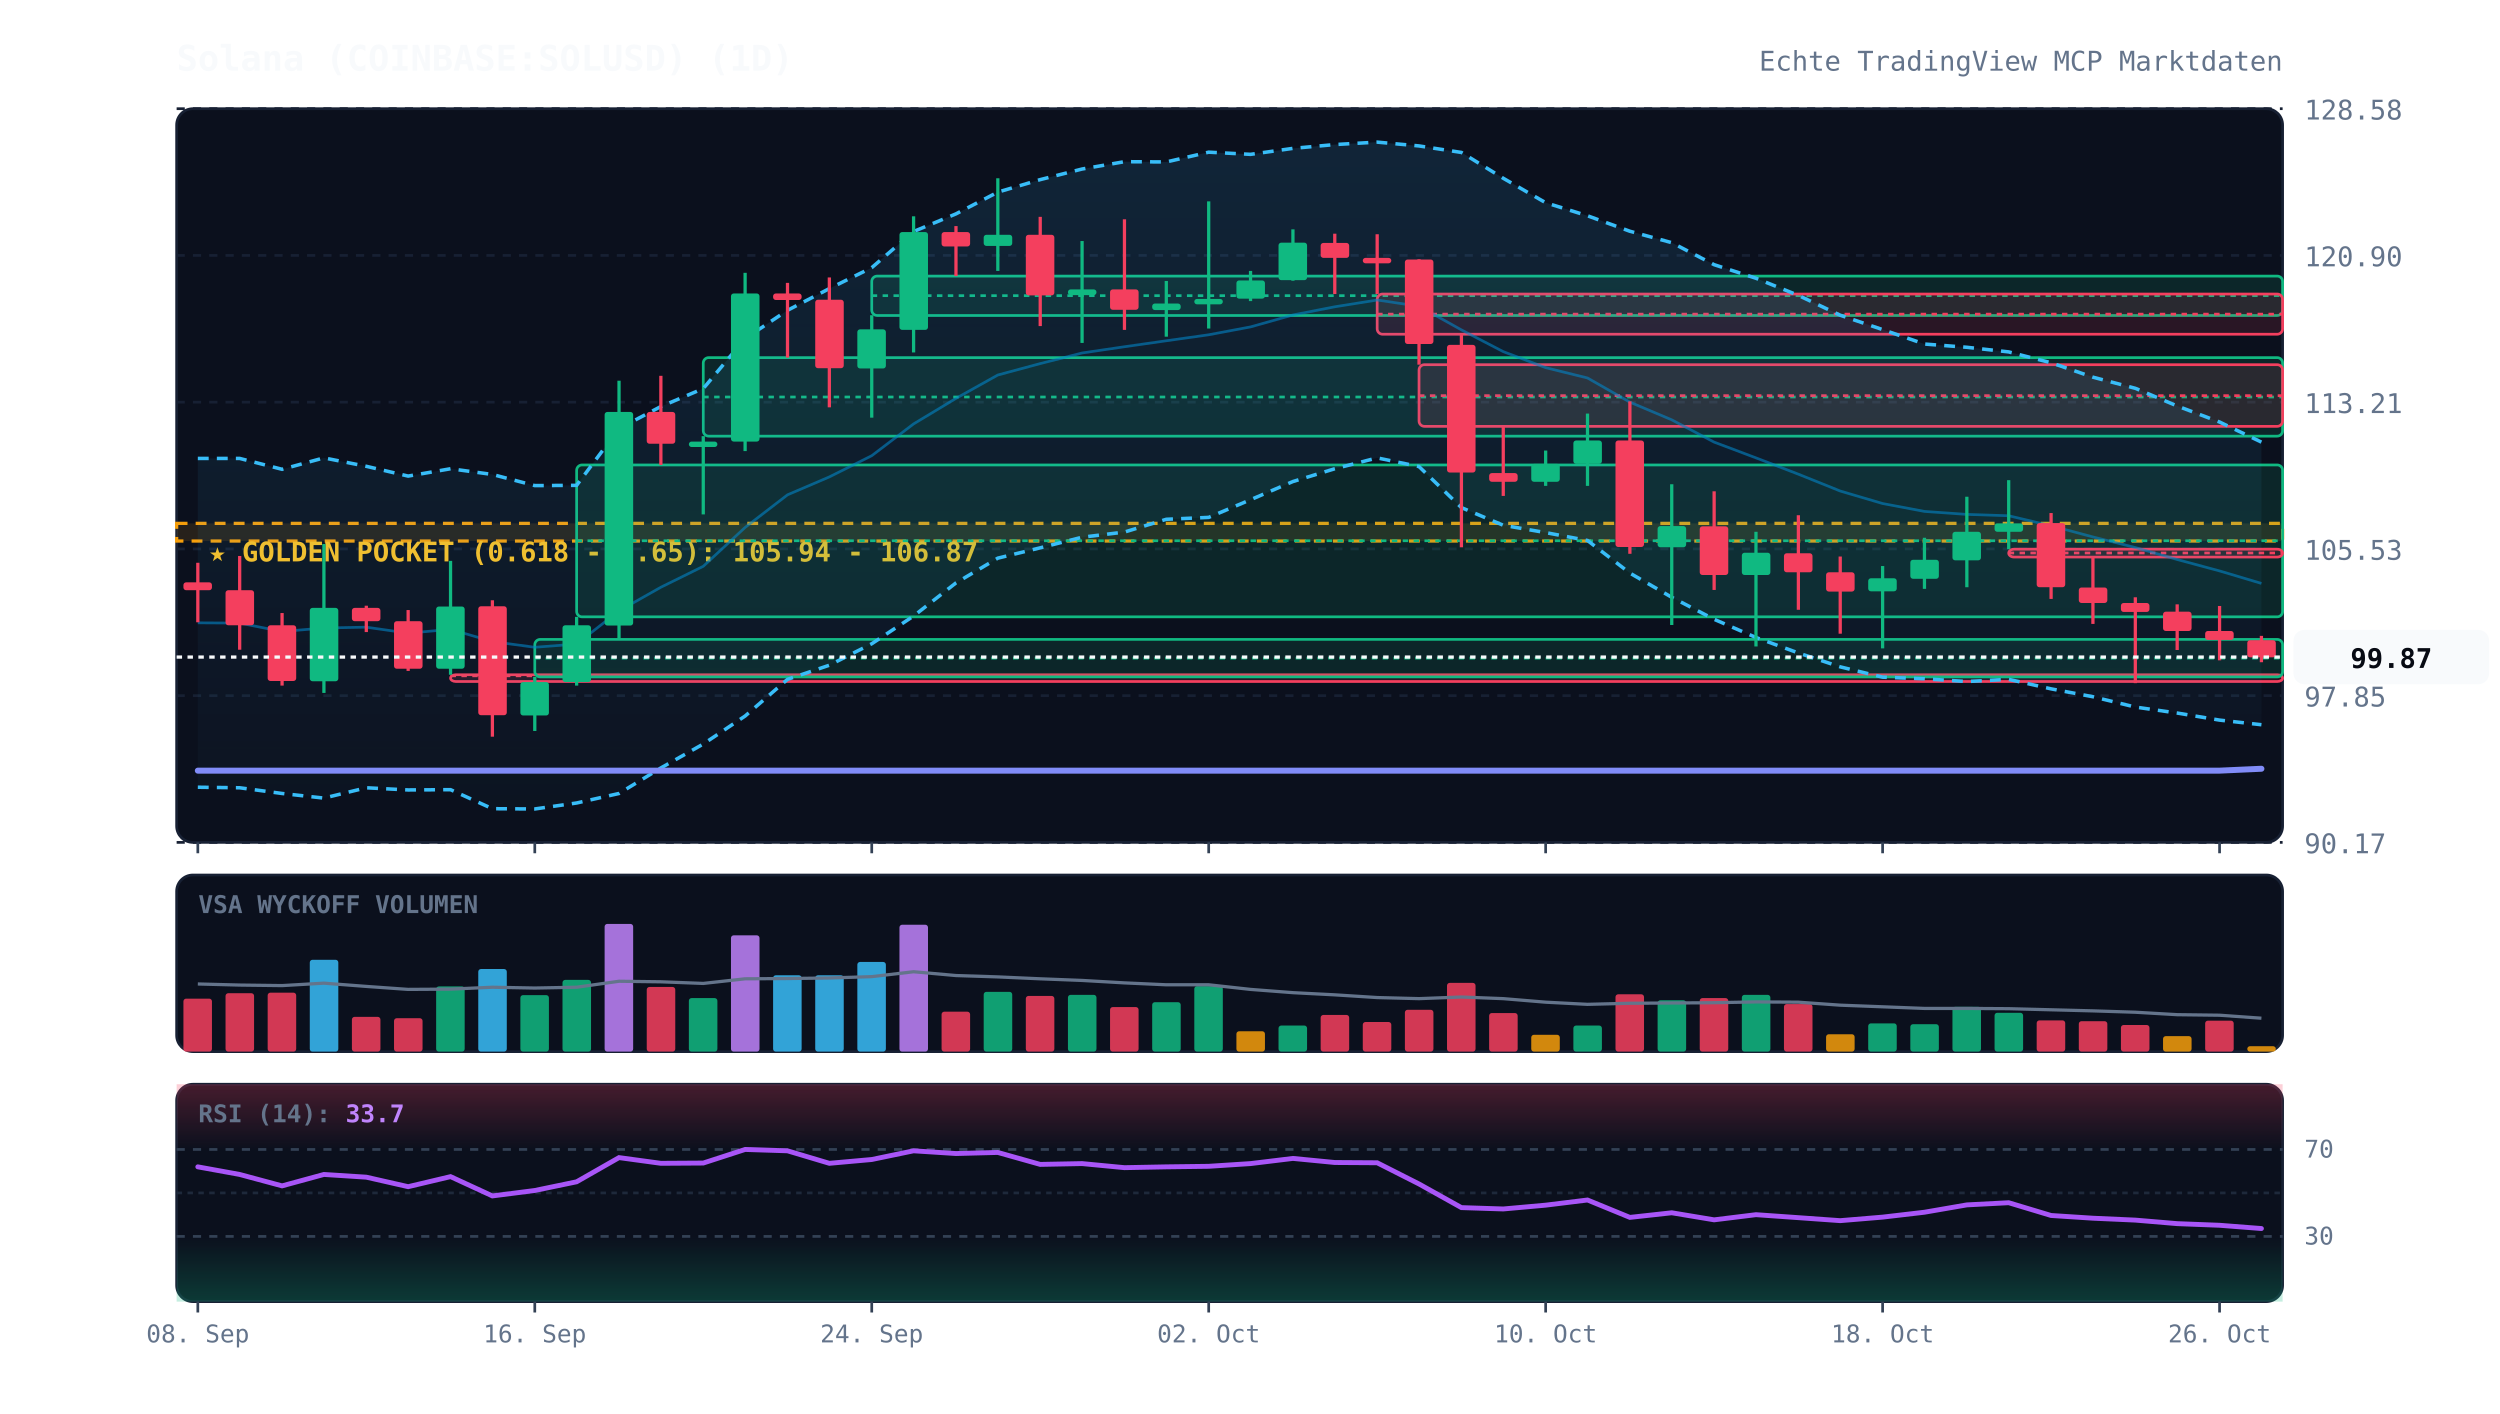
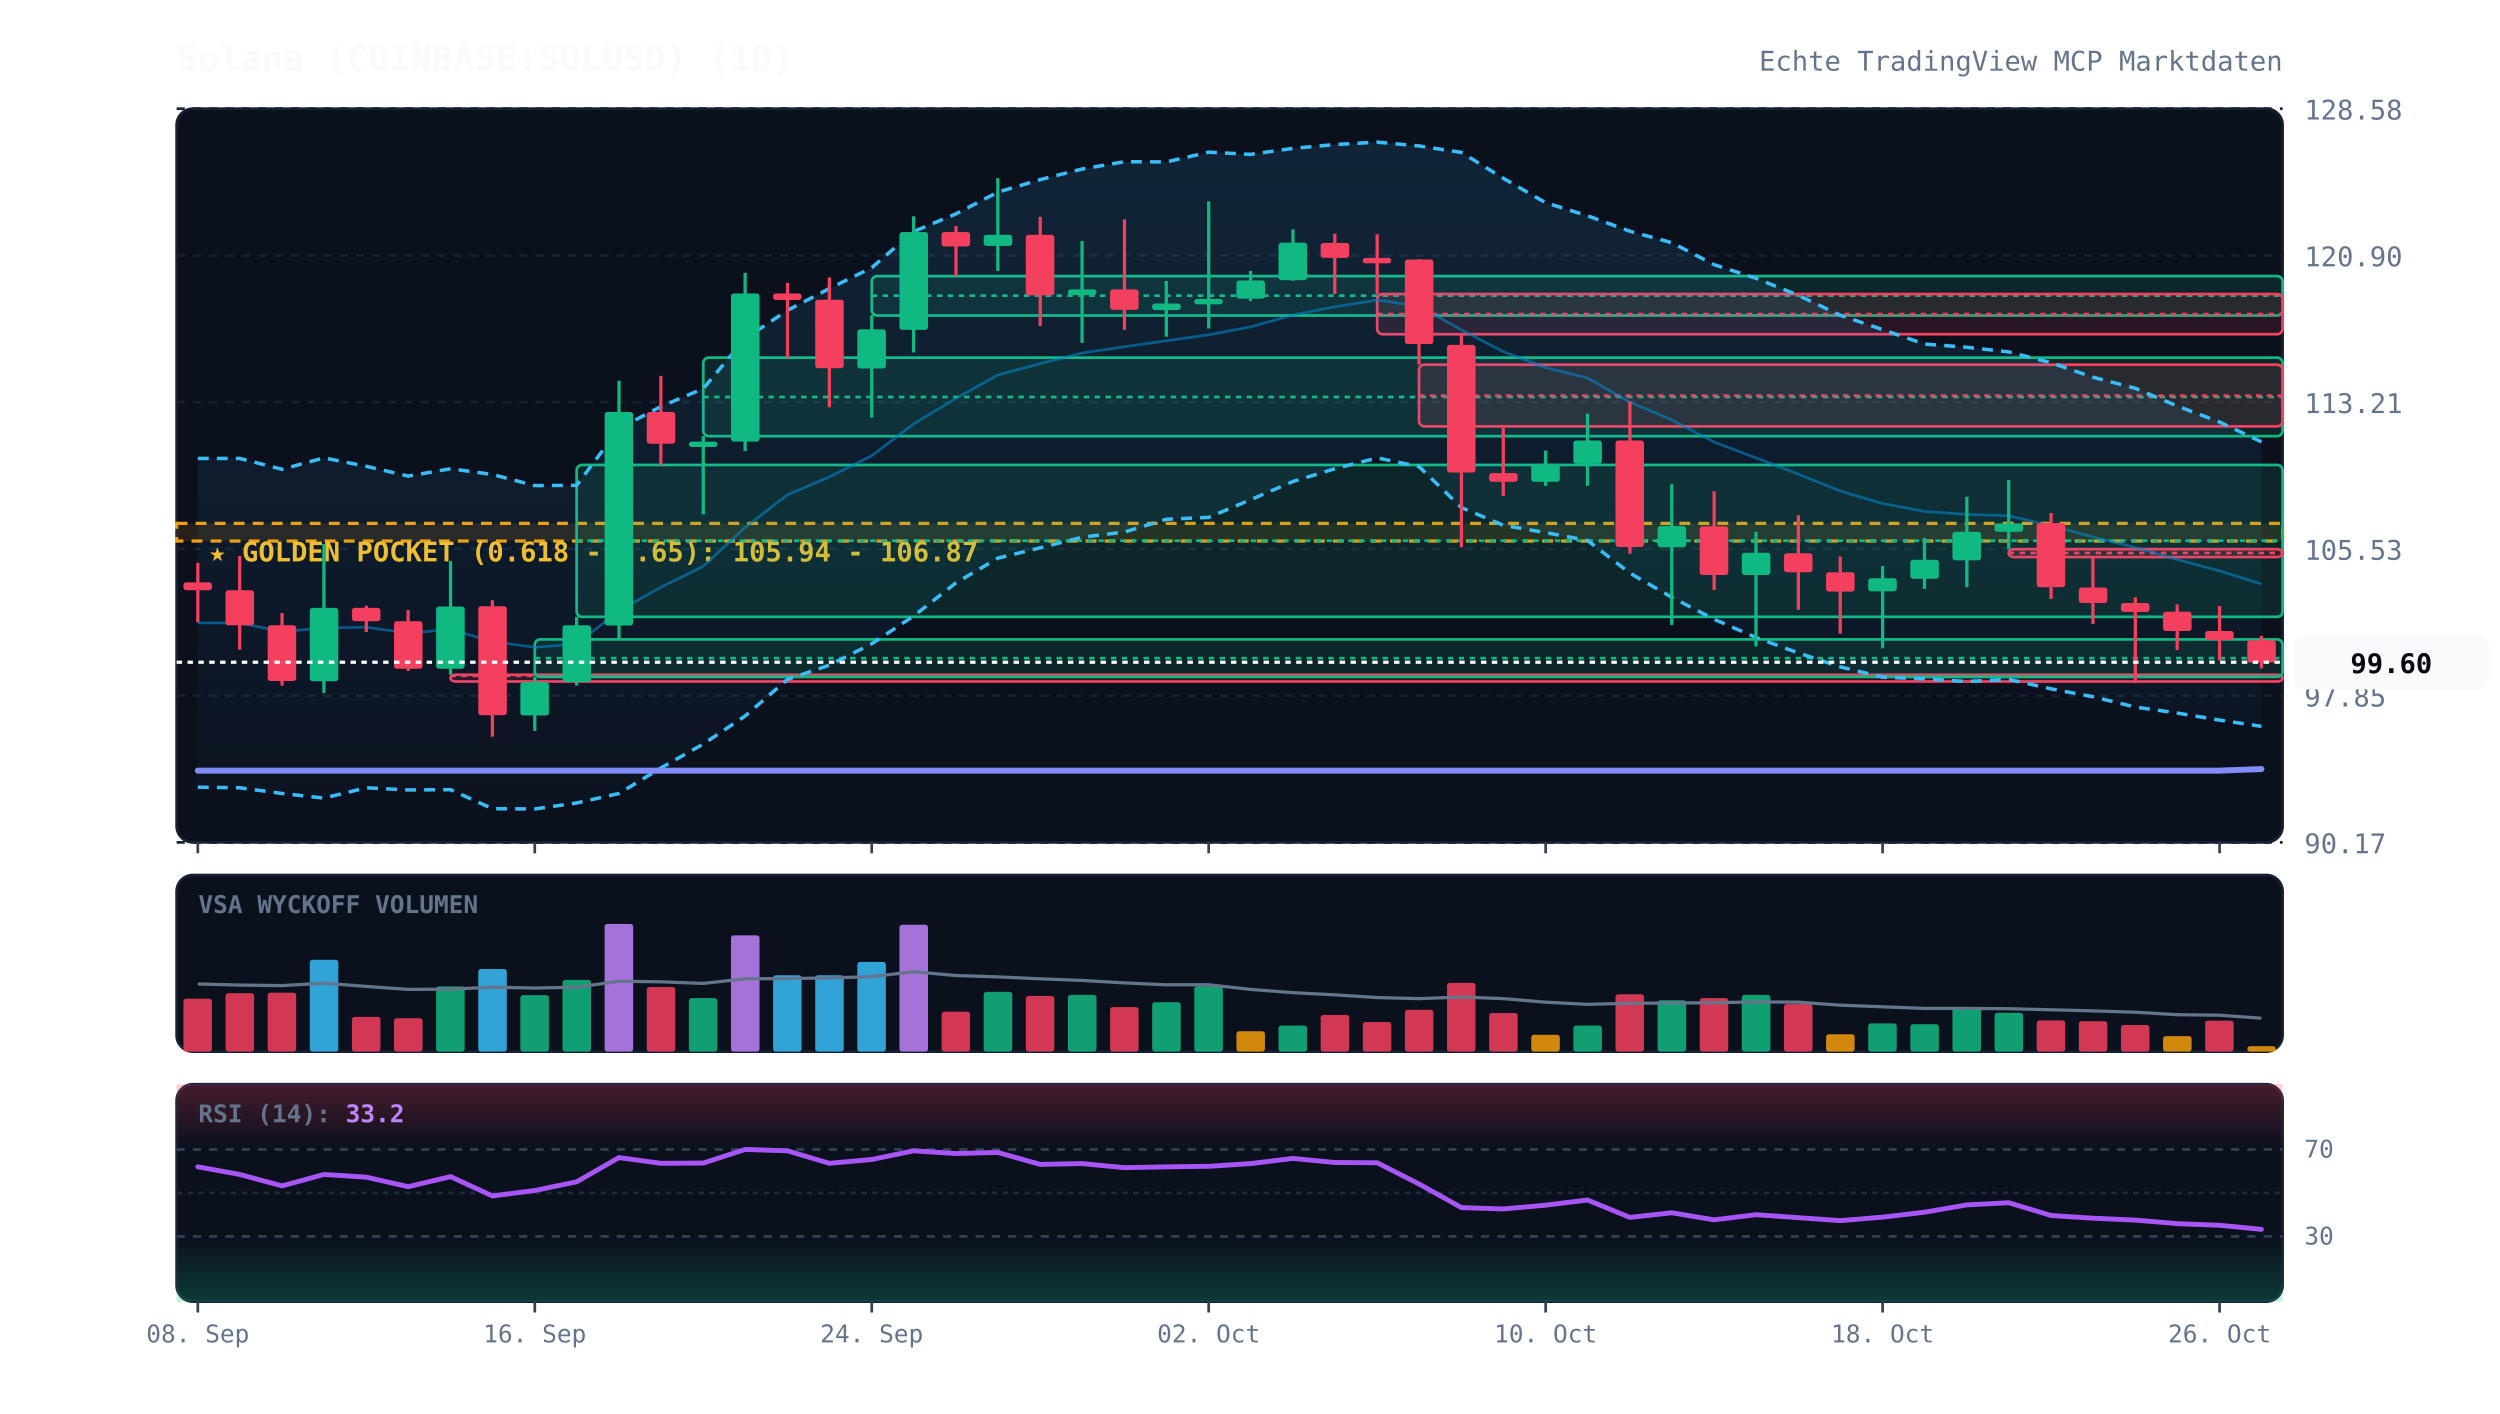
<svg xmlns="http://www.w3.org/2000/svg" viewBox="0 0 920 520" width="100%" height="100%" style="background:#070a13; font-family:'JetBrains Mono', monospace;">
  <defs>
    <linearGradient id="cloud-grad" x1="0%" y1="0%" x2="0%" y2="100%">
      <stop offset="0%" stop-color="#38bdf8" stop-opacity="0.12" />
      <stop offset="100%" stop-color="#38bdf8" stop-opacity="0.02" />
    </linearGradient>
    <linearGradient id="rsi-overbought" x1="0%" y1="0%" x2="0%" y2="100%">
      <stop offset="0%" stop-color="#f43f5e" stop-opacity="0.25" />
      <stop offset="100%" stop-color="#f43f5e" stop-opacity="0.0" />
    </linearGradient>
    <linearGradient id="rsi-oversold" x1="0%" y1="0%" x2="0%" y2="100%">
      <stop offset="0%" stop-color="#10b981" stop-opacity="0.0" />
      <stop offset="100%" stop-color="#10b981" stop-opacity="0.25" />
    </linearGradient>
  </defs>
  <rect x="65" y="40" width="775" height="270" fill="#0b101d" rx="6" stroke="#172033" stroke-width="1" />
  <rect x="65" y="322" width="775" height="65" fill="#0b101d" rx="6" stroke="#172033" stroke-width="1" />
  <rect x="65" y="399" width="775" height="80" fill="#0b101d" rx="6" stroke="#172033" stroke-width="1" />
  <line x1="65" y1="310.0" x2="840" y2="310.0" stroke="#172033" stroke-dasharray="3,3" stroke-width="1" />
  <text x="848" y="314.0" fill="#64748b" font-size="10" text-anchor="start">90.17</text>
  <line x1="65" y1="256.0" x2="840" y2="256.0" stroke="#172033" stroke-dasharray="3,3" stroke-width="1" />
  <text x="848" y="260.0" fill="#64748b" font-size="10" text-anchor="start">97.85</text>
  <line x1="65" y1="202.0" x2="840" y2="202.0" stroke="#172033" stroke-dasharray="3,3" stroke-width="1" />
  <text x="848" y="206.0" fill="#64748b" font-size="10" text-anchor="start">105.53</text>
  <line x1="65" y1="148.0" x2="840" y2="148.0" stroke="#172033" stroke-dasharray="3,3" stroke-width="1" />
  <text x="848" y="152.0" fill="#64748b" font-size="10" text-anchor="start">113.21</text>
  <line x1="65" y1="94.0" x2="840" y2="94.0" stroke="#172033" stroke-dasharray="3,3" stroke-width="1" />
  <text x="848" y="98.0" fill="#64748b" font-size="10" text-anchor="start">120.90</text>
  <line x1="65" y1="40.0" x2="840" y2="40.0" stroke="#172033" stroke-dasharray="3,3" stroke-width="1" />
  <text x="848" y="44.0" fill="#64748b" font-size="10" text-anchor="start">128.58</text>
  <rect x="65" y="192.6" width="775" height="6.5" fill="rgba(245, 158, 11, 0.12)" stroke="#f59e0b" stroke-dasharray="4,3" stroke-width="1.2" />
  <text x="77" y="206.6" fill="#fbbf24" font-size="10" font-weight="bold">★ GOLDEN POCKET (0.618 - 0.65): 105.94 - 106.87</text>
  <rect x="165.8" y="248.3" width="674.2" height="2.5" fill="rgba(244, 63, 94, 0.13)" stroke="#f43f5e" stroke-width="1" rx="2" />
  <line x1="165.8" y1="248.7" x2="840" y2="248.7" stroke="#f43f5e" stroke-dasharray="2,2" stroke-width="1" />
  <rect x="196.8" y="235.3" width="643.2" height="13.8" fill="rgba(16, 185, 129, 0.13)" stroke="#10b981" stroke-width="1" rx="2" />
  <line x1="196.8" y1="242.2" x2="840" y2="242.2" stroke="#10b981" stroke-dasharray="2,2" stroke-width="1" />
  <rect x="212.2" y="171.1" width="627.8" height="55.9" fill="rgba(16, 185, 129, 0.13)" stroke="#10b981" stroke-width="1" rx="2" />
  <line x1="212.2" y1="199.0" x2="840" y2="199.0" stroke="#10b981" stroke-dasharray="2,2" stroke-width="1" />
  <rect x="258.8" y="131.6" width="581.2" height="28.9" fill="rgba(16, 185, 129, 0.13)" stroke="#10b981" stroke-width="1" rx="2" />
  <line x1="258.8" y1="146.1" x2="840" y2="146.1" stroke="#10b981" stroke-dasharray="2,2" stroke-width="1" />
  <rect x="320.8" y="101.6" width="519.2" height="14.5" fill="rgba(16, 185, 129, 0.13)" stroke="#10b981" stroke-width="1" rx="2" />
  <line x1="320.8" y1="108.8" x2="840" y2="108.8" stroke="#10b981" stroke-dasharray="2,2" stroke-width="1" />
  <rect x="506.8" y="108.2" width="333.2" height="14.8" fill="rgba(244, 63, 94, 0.13)" stroke="#f43f5e" stroke-width="1" rx="2" />
  <line x1="506.8" y1="115.6" x2="840" y2="115.6" stroke="#f43f5e" stroke-dasharray="2,2" stroke-width="1" />
  <rect x="522.2" y="134.2" width="317.8" height="22.7" fill="rgba(244, 63, 94, 0.13)" stroke="#f43f5e" stroke-width="1" rx="2" />
  <line x1="522.2" y1="145.6" x2="840" y2="145.6" stroke="#f43f5e" stroke-dasharray="2,2" stroke-width="1" />
  <rect x="739.2" y="202.1" width="100.8" height="2.9" fill="rgba(244, 63, 94, 0.13)" stroke="#f43f5e" stroke-width="1" rx="2" />
  <line x1="739.2" y1="203.5" x2="840" y2="203.5" stroke="#f43f5e" stroke-dasharray="2,2" stroke-width="1" />
-   <polygon points="72.8,168.7 88.2,168.7 103.8,172.7 119.2,168.5 134.8,171.6 150.2,175.2 165.8,172.5 181.2,174.6 196.8,178.7 212.2,178.6 227.8,157.7 243.2,149.6 258.8,143.0 274.2,124.6 289.8,114.2 305.2,106.2 320.8,98.5 336.2,85.2 351.8,78.7 367.2,70.7 382.8,66.1 398.2,62.2 413.8,59.5 429.2,59.6 444.8,56.0 460.2,56.8 475.8,54.6 491.2,53.2 506.8,52.3 522.2,53.7 537.8,56.1 553.2,65.6 568.8,74.6 584.2,79.4 599.8,85.1 615.2,89.3 630.8,97.4 646.2,102.4 661.8,108.7 677.2,116.0 692.8,121.3 708.2,126.6 723.8,127.8 739.2,129.5 754.8,133.5 770.2,138.8 785.8,142.9 801.2,149.4 816.8,155.3 832.2,162.7 832.2,266.7 816.8,265.0 801.2,262.4 785.8,260.2 770.2,256.4 754.8,253.5 739.2,250.0 723.8,250.8 708.2,249.8 692.8,249.2 677.2,245.4 661.8,240.3 646.2,234.6 630.8,227.9 615.2,219.8 599.8,210.9 584.2,198.9 568.8,196.0 553.2,193.3 537.8,186.8 522.2,171.7 506.8,168.5 491.2,172.5 475.8,177.2 460.2,183.9 444.8,190.4 429.2,191.1 413.8,195.8 398.2,197.7 382.8,201.6 367.2,205.4 351.8,214.5 336.2,226.7 320.8,236.9 305.2,244.8 289.8,250.0 274.2,263.5 258.8,273.8 243.2,282.6 227.8,292.0 212.2,295.5 196.8,297.7 181.2,297.6 165.8,290.6 150.2,290.7 134.8,289.9 119.2,293.7 103.8,292.0 88.2,289.9 72.8,289.7" fill="url(#cloud-grad)" />
-   <polyline points="72.8,168.7 88.2,168.7 103.8,172.7 119.2,168.5 134.8,171.6 150.2,175.2 165.8,172.5 181.2,174.6 196.8,178.7 212.2,178.6 227.8,157.7 243.2,149.6 258.8,143.0 274.2,124.6 289.8,114.2 305.2,106.2 320.8,98.5 336.2,85.2 351.8,78.7 367.2,70.7 382.8,66.1 398.2,62.2 413.8,59.5 429.2,59.6 444.8,56.0 460.2,56.8 475.8,54.6 491.2,53.2 506.8,52.3 522.2,53.7 537.8,56.1 553.2,65.6 568.8,74.6 584.2,79.4 599.8,85.1 615.2,89.3 630.8,97.4 646.2,102.4 661.8,108.7 677.2,116.0 692.8,121.3 708.2,126.6 723.8,127.8 739.2,129.5 754.8,133.5 770.2,138.8 785.8,142.9 801.2,149.4 816.8,155.3 832.2,162.7" fill="none" stroke="#38bdf8" stroke-width="1.3" stroke-dasharray="4,3" />
-   <polyline points="72.8,289.7 88.2,289.9 103.8,292.0 119.2,293.7 134.8,289.9 150.2,290.7 165.8,290.6 181.2,297.6 196.8,297.7 212.2,295.5 227.8,292.0 243.2,282.6 258.8,273.8 274.2,263.5 289.8,250.0 305.2,244.8 320.8,236.9 336.2,226.7 351.8,214.5 367.2,205.4 382.8,201.6 398.2,197.7 413.8,195.8 429.2,191.1 444.8,190.4 460.2,183.9 475.8,177.2 491.2,172.5 506.8,168.5 522.2,171.7 537.8,186.8 553.2,193.3 568.8,196.0 584.2,198.9 599.8,210.9 615.2,219.8 630.8,227.9 646.2,234.6 661.8,240.3 677.2,245.4 692.8,249.2 708.2,249.8 723.8,250.8 739.2,250.0 754.8,253.5 770.2,256.4 785.8,260.2 801.2,262.4 816.8,265.0 832.2,266.7" fill="none" stroke="#38bdf8" stroke-width="1.3" stroke-dasharray="4,3" />
-   <polyline points="72.8,229.2 88.2,229.3 103.8,232.4 119.2,231.1 134.8,230.8 150.2,233.0 165.8,231.6 181.2,236.1 196.8,238.2 212.2,237.0 227.8,224.8 243.2,216.1 258.8,208.4 274.2,194.1 289.8,182.1 305.2,175.5 320.8,167.7 336.2,156.0 351.8,146.6 367.2,138.0 382.8,133.8 398.2,129.9 413.8,127.6 429.2,125.4 444.8,123.2 460.2,120.3 475.8,115.9 491.2,112.9 506.8,110.4 522.2,112.7 537.8,121.4 553.2,129.4 568.8,135.3 584.2,139.1 599.8,148.0 615.2,154.5 630.8,162.7 646.2,168.5 661.8,174.5 677.2,180.7 692.8,185.3 708.2,188.2 723.8,189.3 739.2,189.8 754.8,193.5 770.2,197.6 785.8,201.5 801.2,205.9 816.8,210.1 832.2,214.7" fill="none" stroke="#0284c7" stroke-width="1.0" stroke-opacity="0.6" />
-   <polyline points="72.8,283.6 88.2,283.6 103.8,283.6 119.2,283.6 134.8,283.6 150.2,283.6 165.8,283.6 181.2,283.6 196.8,283.6 212.2,283.6 227.8,283.6 243.2,283.6 258.8,283.6 274.2,283.6 289.8,283.6 305.2,283.6 320.8,283.6 336.2,283.6 351.8,283.6 367.2,283.6 382.8,283.6 398.2,283.6 413.8,283.6 429.2,283.6 444.8,283.6 460.2,283.6 475.8,283.6 491.2,283.6 506.8,283.6 522.2,283.6 537.8,283.6 553.2,283.6 568.8,283.6 584.2,283.6 599.8,283.6 615.2,283.6 630.8,283.6 646.2,283.6 661.8,283.6 677.2,283.6 692.8,283.6 708.2,283.6 723.8,283.6 739.2,283.6 754.8,283.6 770.2,283.6 785.8,283.6 801.2,283.6 816.8,283.6 832.2,282.9" fill="none" stroke="#818cf8" stroke-width="2.2" stroke-linecap="round" />
+   <polygon points="72.8,168.7 88.2,168.7 103.8,172.7 119.2,168.5 134.8,171.6 150.2,175.2 165.8,172.5 181.2,174.6 196.8,178.7 212.2,178.6 227.8,157.7 243.2,149.6 258.8,143.0 274.2,124.6 289.8,114.2 305.2,106.2 320.8,98.5 336.2,85.2 351.8,78.7 367.2,70.7 382.8,66.1 398.2,62.2 413.8,59.5 429.2,59.6 444.8,56.0 460.2,56.8 475.8,54.6 491.2,53.2 506.8,52.3 522.2,53.7 537.8,56.1 553.2,65.6 568.8,74.6 584.2,79.4 599.8,85.1 615.2,89.3 630.8,97.4 646.2,102.4 661.8,108.7 677.2,116.0 692.8,121.3 708.2,126.6 723.8,127.8 739.2,129.5 754.8,133.5 770.2,138.8 785.8,142.9 801.2,149.4 816.8,155.3 832.2,162.6 832.2,267.3 816.8,265.0 801.2,262.4 785.8,260.2 770.2,256.4 754.8,253.5 739.2,250.0 723.8,250.8 708.2,249.8 692.8,249.2 677.2,245.4 661.8,240.3 646.2,234.6 630.8,227.9 615.2,219.8 599.8,210.9 584.2,198.9 568.8,196.0 553.2,193.3 537.8,186.8 522.2,171.7 506.8,168.5 491.2,172.5 475.8,177.2 460.2,183.9 444.8,190.4 429.2,191.1 413.8,195.8 398.2,197.7 382.8,201.6 367.2,205.4 351.8,214.5 336.2,226.7 320.8,236.9 305.2,244.8 289.8,250.0 274.2,263.5 258.8,273.8 243.2,282.6 227.8,292.0 212.2,295.5 196.8,297.7 181.2,297.6 165.8,290.6 150.2,290.7 134.8,289.9 119.2,293.7 103.8,292.0 88.2,289.9 72.8,289.7" fill="url(#cloud-grad)" />
+   <polyline points="72.8,168.7 88.2,168.7 103.8,172.7 119.2,168.5 134.8,171.6 150.2,175.2 165.8,172.5 181.2,174.6 196.8,178.7 212.2,178.6 227.8,157.7 243.2,149.6 258.8,143.0 274.2,124.6 289.8,114.2 305.2,106.2 320.8,98.5 336.2,85.2 351.8,78.7 367.2,70.7 382.8,66.1 398.2,62.2 413.8,59.5 429.2,59.6 444.8,56.0 460.2,56.8 475.8,54.6 491.2,53.2 506.8,52.3 522.2,53.7 537.8,56.1 553.2,65.6 568.8,74.6 584.2,79.4 599.8,85.1 615.2,89.3 630.8,97.4 646.2,102.4 661.8,108.7 677.2,116.0 692.8,121.3 708.2,126.6 723.8,127.8 739.2,129.5 754.8,133.5 770.2,138.8 785.8,142.9 801.2,149.4 816.8,155.3 832.2,162.6" fill="none" stroke="#38bdf8" stroke-width="1.3" stroke-dasharray="4,3" />
+   <polyline points="72.8,289.7 88.2,289.9 103.8,292.0 119.2,293.7 134.8,289.9 150.2,290.7 165.8,290.6 181.2,297.6 196.8,297.7 212.2,295.5 227.8,292.0 243.2,282.6 258.8,273.8 274.2,263.5 289.8,250.0 305.2,244.8 320.8,236.9 336.2,226.7 351.8,214.5 367.2,205.4 382.8,201.6 398.2,197.7 413.8,195.8 429.2,191.1 444.8,190.4 460.2,183.9 475.8,177.2 491.2,172.5 506.8,168.5 522.2,171.7 537.8,186.8 553.2,193.3 568.8,196.0 584.2,198.9 599.8,210.9 615.2,219.8 630.8,227.9 646.2,234.6 661.8,240.3 677.2,245.4 692.8,249.2 708.2,249.8 723.8,250.8 739.2,250.0 754.8,253.5 770.2,256.4 785.8,260.2 801.2,262.4 816.8,265.0 832.2,267.3" fill="none" stroke="#38bdf8" stroke-width="1.3" stroke-dasharray="4,3" />
+   <polyline points="72.8,229.2 88.2,229.3 103.8,232.4 119.2,231.1 134.8,230.8 150.2,233.0 165.8,231.6 181.2,236.1 196.8,238.2 212.2,237.0 227.8,224.8 243.2,216.1 258.8,208.4 274.2,194.1 289.8,182.1 305.2,175.5 320.8,167.7 336.2,156.0 351.8,146.6 367.2,138.0 382.8,133.8 398.2,129.9 413.8,127.6 429.2,125.4 444.8,123.2 460.2,120.3 475.8,115.9 491.2,112.9 506.8,110.4 522.2,112.7 537.8,121.4 553.2,129.4 568.8,135.3 584.2,139.1 599.8,148.0 615.2,154.5 630.8,162.7 646.2,168.5 661.8,174.5 677.2,180.7 692.8,185.3 708.2,188.2 723.8,189.3 739.2,189.8 754.8,193.5 770.2,197.6 785.8,201.5 801.2,205.9 816.8,210.1 832.2,214.9" fill="none" stroke="#0284c7" stroke-width="1.0" stroke-opacity="0.6" />
+   <polyline points="72.8,283.6 88.2,283.6 103.8,283.6 119.2,283.6 134.8,283.6 150.2,283.6 165.8,283.6 181.2,283.6 196.8,283.6 212.2,283.6 227.8,283.6 243.2,283.6 258.8,283.6 274.2,283.6 289.8,283.6 305.2,283.6 320.8,283.6 336.2,283.6 351.8,283.6 367.2,283.6 382.8,283.6 398.2,283.6 413.8,283.6 429.2,283.6 444.8,283.6 460.2,283.6 475.8,283.6 491.2,283.6 506.8,283.6 522.2,283.6 537.8,283.6 553.2,283.6 568.8,283.6 584.2,283.6 599.8,283.6 615.2,283.6 630.8,283.6 646.2,283.6 661.8,283.6 677.2,283.6 692.8,283.6 708.2,283.6 723.8,283.6 739.2,283.6 754.8,283.6 770.2,283.6 785.8,283.6 801.2,283.6 816.8,283.6 832.2,283.0" fill="none" stroke="#818cf8" stroke-width="2.2" stroke-linecap="round" />
  <line x1="72.8" y1="207.1" x2="72.8" y2="229.0" stroke="#f43f5e" stroke-width="1.2" />
  <rect x="67.5" y="214.3" width="10.5" height="2.9" fill="#f43f5e" rx="1" />
  <line x1="88.2" y1="204.6" x2="88.2" y2="239.1" stroke="#f43f5e" stroke-width="1.2" />
  <rect x="83.0" y="217.2" width="10.5" height="12.9" fill="#f43f5e" rx="1" />
  <line x1="103.8" y1="225.6" x2="103.8" y2="252.3" stroke="#f43f5e" stroke-width="1.2" />
  <rect x="98.5" y="230.1" width="10.5" height="20.5" fill="#f43f5e" rx="1" />
  <line x1="119.2" y1="200.2" x2="119.2" y2="255.0" stroke="#10b981" stroke-width="1.2" />
  <rect x="114.0" y="223.7" width="10.5" height="27.0" fill="#10b981" rx="1" />
  <line x1="134.8" y1="222.9" x2="134.8" y2="232.6" stroke="#f43f5e" stroke-width="1.2" />
  <rect x="129.5" y="223.7" width="10.5" height="4.9" fill="#f43f5e" rx="1" />
  <line x1="150.2" y1="224.5" x2="150.2" y2="246.9" stroke="#f43f5e" stroke-width="1.2" />
  <rect x="145.0" y="228.6" width="10.5" height="17.5" fill="#f43f5e" rx="1" />
  <line x1="165.8" y1="206.4" x2="165.8" y2="248.3" stroke="#10b981" stroke-width="1.2" />
  <rect x="160.5" y="223.2" width="10.5" height="22.9" fill="#10b981" rx="1" />
  <line x1="181.2" y1="220.9" x2="181.2" y2="271.1" stroke="#f43f5e" stroke-width="1.2" />
  <rect x="176.0" y="223.1" width="10.5" height="40.1" fill="#f43f5e" rx="1" />
  <line x1="196.8" y1="249.1" x2="196.8" y2="269.0" stroke="#10b981" stroke-width="1.2" />
  <rect x="191.5" y="251.0" width="10.5" height="12.3" fill="#10b981" rx="1" />
  <line x1="212.2" y1="227.0" x2="212.2" y2="252.3" stroke="#10b981" stroke-width="1.2" />
  <rect x="207.0" y="230.1" width="10.5" height="20.9" fill="#10b981" rx="1" />
  <line x1="227.8" y1="140.1" x2="227.8" y2="235.3" stroke="#10b981" stroke-width="1.2" />
  <rect x="222.5" y="151.6" width="10.5" height="78.6" fill="#10b981" rx="1" />
  <line x1="243.2" y1="138.3" x2="243.2" y2="171.1" stroke="#f43f5e" stroke-width="1.2" />
  <rect x="238.0" y="151.6" width="10.5" height="11.7" fill="#f43f5e" rx="1" />
  <line x1="258.8" y1="160.5" x2="258.8" y2="189.3" stroke="#10b981" stroke-width="1.2" />
  <rect x="253.5" y="162.5" width="10.5" height="2.0" fill="#10b981" rx="1" />
  <line x1="274.2" y1="100.4" x2="274.2" y2="166.0" stroke="#10b981" stroke-width="1.2" />
  <rect x="269.0" y="108.0" width="10.5" height="54.5" fill="#10b981" rx="1" />
  <line x1="289.8" y1="104.1" x2="289.8" y2="131.6" stroke="#f43f5e" stroke-width="1.2" />
  <rect x="284.5" y="108.0" width="10.5" height="2.4" fill="#f43f5e" rx="1" />
  <line x1="305.2" y1="102.1" x2="305.2" y2="149.9" stroke="#f43f5e" stroke-width="1.2" />
  <rect x="300.0" y="110.3" width="10.5" height="25.2" fill="#f43f5e" rx="1" />
  <line x1="320.8" y1="116.0" x2="320.8" y2="153.7" stroke="#10b981" stroke-width="1.2" />
  <rect x="315.5" y="121.2" width="10.5" height="14.4" fill="#10b981" rx="1" />
  <line x1="336.2" y1="79.6" x2="336.2" y2="129.7" stroke="#10b981" stroke-width="1.2" />
  <rect x="331.0" y="85.4" width="10.5" height="36.0" fill="#10b981" rx="1" />
  <line x1="351.8" y1="83.2" x2="351.8" y2="101.6" stroke="#f43f5e" stroke-width="1.2" />
  <rect x="346.5" y="85.4" width="10.5" height="5.3" fill="#f43f5e" rx="1" />
  <line x1="367.2" y1="65.6" x2="367.2" y2="99.7" stroke="#10b981" stroke-width="1.2" />
  <rect x="362.0" y="86.4" width="10.5" height="4.1" fill="#10b981" rx="1" />
  <line x1="382.8" y1="79.8" x2="382.8" y2="120.0" stroke="#f43f5e" stroke-width="1.2" />
  <rect x="377.5" y="86.4" width="10.5" height="22.3" fill="#f43f5e" rx="1" />
  <line x1="398.2" y1="88.7" x2="398.2" y2="126.2" stroke="#10b981" stroke-width="1.2" />
  <rect x="393.0" y="106.5" width="10.5" height="2.1" fill="#10b981" rx="1" />
  <line x1="413.8" y1="80.7" x2="413.8" y2="121.4" stroke="#f43f5e" stroke-width="1.2" />
  <rect x="408.5" y="106.5" width="10.5" height="7.5" fill="#f43f5e" rx="1" />
  <line x1="429.2" y1="103.4" x2="429.2" y2="123.9" stroke="#10b981" stroke-width="1.2" />
  <rect x="424.0" y="111.7" width="10.5" height="2.4" fill="#10b981" rx="1" />
  <line x1="444.8" y1="74.1" x2="444.8" y2="120.9" stroke="#10b981" stroke-width="1.2" />
  <rect x="439.5" y="110.0" width="10.5" height="2.0" fill="#10b981" rx="1" />
  <line x1="460.2" y1="99.7" x2="460.2" y2="110.8" stroke="#10b981" stroke-width="1.2" />
  <rect x="455.0" y="103.2" width="10.5" height="6.7" fill="#10b981" rx="1" />
  <line x1="475.8" y1="84.4" x2="475.8" y2="103.3" stroke="#10b981" stroke-width="1.2" />
  <rect x="470.5" y="89.3" width="10.5" height="13.8" fill="#10b981" rx="1" />
  <line x1="491.2" y1="86.0" x2="491.2" y2="108.2" stroke="#f43f5e" stroke-width="1.2" />
  <rect x="486.0" y="89.4" width="10.5" height="5.5" fill="#f43f5e" rx="1" />
  <line x1="506.8" y1="86.2" x2="506.8" y2="108.2" stroke="#f43f5e" stroke-width="1.2" />
  <rect x="501.5" y="94.9" width="10.5" height="2.0" fill="#f43f5e" rx="1" />
  <line x1="522.2" y1="95.4" x2="522.2" y2="134.2" stroke="#f43f5e" stroke-width="1.2" />
  <rect x="517.0" y="95.5" width="10.5" height="31.1" fill="#f43f5e" rx="1" />
  <line x1="537.8" y1="123.0" x2="537.8" y2="201.4" stroke="#f43f5e" stroke-width="1.2" />
  <rect x="532.5" y="126.9" width="10.5" height="47.0" fill="#f43f5e" rx="1" />
  <line x1="553.2" y1="157.0" x2="553.2" y2="182.5" stroke="#f43f5e" stroke-width="1.2" />
  <rect x="548.0" y="174.1" width="10.5" height="3.2" fill="#f43f5e" rx="1" />
  <line x1="568.8" y1="165.8" x2="568.8" y2="178.8" stroke="#10b981" stroke-width="1.2" />
  <rect x="563.5" y="170.7" width="10.5" height="6.6" fill="#10b981" rx="1" />
  <line x1="584.2" y1="152.2" x2="584.2" y2="178.8" stroke="#10b981" stroke-width="1.2" />
  <rect x="579.0" y="162.1" width="10.5" height="8.6" fill="#10b981" rx="1" />
  <line x1="599.8" y1="147.7" x2="599.8" y2="203.8" stroke="#f43f5e" stroke-width="1.2" />
  <rect x="594.5" y="162.1" width="10.5" height="39.2" fill="#f43f5e" rx="1" />
  <line x1="615.2" y1="178.2" x2="615.2" y2="230.0" stroke="#10b981" stroke-width="1.2" />
  <rect x="610.0" y="193.6" width="10.5" height="7.8" fill="#10b981" rx="1" />
  <line x1="630.8" y1="180.8" x2="630.8" y2="217.1" stroke="#f43f5e" stroke-width="1.2" />
  <rect x="625.5" y="193.7" width="10.5" height="17.9" fill="#f43f5e" rx="1" />
  <line x1="646.2" y1="195.7" x2="646.2" y2="237.9" stroke="#10b981" stroke-width="1.2" />
  <rect x="641.0" y="203.4" width="10.5" height="8.2" fill="#10b981" rx="1" />
  <line x1="661.8" y1="189.6" x2="661.8" y2="224.4" stroke="#f43f5e" stroke-width="1.2" />
  <rect x="656.5" y="203.6" width="10.5" height="7.0" fill="#f43f5e" rx="1" />
  <line x1="677.2" y1="204.8" x2="677.2" y2="233.2" stroke="#f43f5e" stroke-width="1.2" />
  <rect x="672.0" y="210.6" width="10.5" height="7.1" fill="#f43f5e" rx="1" />
  <line x1="692.8" y1="208.3" x2="692.8" y2="238.6" stroke="#10b981" stroke-width="1.2" />
  <rect x="687.5" y="212.8" width="10.5" height="4.8" fill="#10b981" rx="1" />
  <line x1="708.2" y1="197.9" x2="708.2" y2="216.7" stroke="#10b981" stroke-width="1.2" />
  <rect x="703.0" y="206.0" width="10.5" height="7.0" fill="#10b981" rx="1" />
  <line x1="723.8" y1="182.8" x2="723.8" y2="216.1" stroke="#10b981" stroke-width="1.2" />
  <rect x="718.5" y="195.7" width="10.5" height="10.5" fill="#10b981" rx="1" />
  <line x1="739.2" y1="176.7" x2="739.2" y2="202.1" stroke="#10b981" stroke-width="1.2" />
  <rect x="734.0" y="192.6" width="10.5" height="3.1" fill="#10b981" rx="1" />
  <line x1="754.8" y1="188.8" x2="754.8" y2="220.4" stroke="#f43f5e" stroke-width="1.2" />
  <rect x="749.5" y="192.5" width="10.5" height="23.6" fill="#f43f5e" rx="1" />
  <line x1="770.2" y1="205.0" x2="770.2" y2="229.6" stroke="#f43f5e" stroke-width="1.2" />
  <rect x="765.0" y="216.2" width="10.5" height="5.7" fill="#f43f5e" rx="1" />
  <line x1="785.8" y1="219.8" x2="785.8" y2="251.4" stroke="#f43f5e" stroke-width="1.2" />
  <rect x="780.5" y="221.9" width="10.5" height="3.3" fill="#f43f5e" rx="1" />
  <line x1="801.2" y1="222.4" x2="801.2" y2="239.2" stroke="#f43f5e" stroke-width="1.2" />
  <rect x="796.0" y="225.1" width="10.5" height="7.1" fill="#f43f5e" rx="1" />
  <line x1="816.8" y1="223.0" x2="816.8" y2="243.0" stroke="#f43f5e" stroke-width="1.2" />
  <rect x="811.5" y="232.2" width="10.5" height="3.3" fill="#f43f5e" rx="1" />
-   <line x1="832.2" y1="234.0" x2="832.2" y2="243.7" stroke="#f43f5e" stroke-width="1.2" />
-   <rect x="827.0" y="235.6" width="10.5" height="6.3" fill="#f43f5e" rx="1" />
-   <line x1="65" y1="241.8" x2="840" y2="241.8" stroke="#f8fafc" stroke-width="1.2" stroke-dasharray="2,2" />
-   <rect x="844" y="231.8" width="72" height="20" fill="#f8fafc" rx="4" />
-   <text x="880" y="245.8" fill="#070a13" font-size="10" font-weight="bold" text-anchor="middle">99.87</text>
+   <line x1="832.2" y1="234.0" x2="832.2" y2="246.0" stroke="#f43f5e" stroke-width="1.2" />
+   <rect x="827.0" y="235.6" width="10.5" height="8.2" fill="#f43f5e" rx="1" />
+   <line x1="65" y1="243.7" x2="840" y2="243.7" stroke="#f8fafc" stroke-width="1.2" stroke-dasharray="2,2" />
+   <rect x="844" y="233.7" width="72" height="20" fill="#f8fafc" rx="4" />
+   <text x="880" y="247.7" fill="#070a13" font-size="10" font-weight="bold" text-anchor="middle">99.60</text>
  <text x="73" y="336" fill="#64748b" font-size="9" font-weight="bold">VSA WYCKOFF VOLUMEN</text>
  <rect x="67.5" y="367.5" width="10.5" height="19.5" fill="#f43f5e" opacity="0.85" rx="1" />
  <rect x="83.0" y="365.5" width="10.5" height="21.5" fill="#f43f5e" opacity="0.85" rx="1" />
  <rect x="98.5" y="365.3" width="10.5" height="21.7" fill="#f43f5e" opacity="0.85" rx="1" />
  <rect x="114.0" y="353.2" width="10.5" height="33.8" fill="#38bdf8" opacity="0.85" rx="1" />
  <rect x="129.5" y="374.2" width="10.5" height="12.8" fill="#f43f5e" opacity="0.85" rx="1" />
  <rect x="145.0" y="374.7" width="10.5" height="12.3" fill="#f43f5e" opacity="0.85" rx="1" />
  <rect x="160.5" y="363.0" width="10.5" height="24.0" fill="#10b981" opacity="0.85" rx="1" />
  <rect x="176.0" y="356.6" width="10.5" height="30.4" fill="#38bdf8" opacity="0.85" rx="1" />
  <rect x="191.5" y="366.2" width="10.5" height="20.8" fill="#10b981" opacity="0.85" rx="1" />
  <rect x="207.0" y="360.6" width="10.5" height="26.4" fill="#10b981" opacity="0.85" rx="1" />
  <rect x="222.5" y="340.0" width="10.5" height="47.0" fill="#c084fc" opacity="0.85" rx="1" />
  <rect x="238.0" y="363.2" width="10.5" height="23.8" fill="#f43f5e" opacity="0.85" rx="1" />
  <rect x="253.5" y="367.3" width="10.5" height="19.7" fill="#10b981" opacity="0.85" rx="1" />
  <rect x="269.0" y="344.2" width="10.5" height="42.8" fill="#c084fc" opacity="0.85" rx="1" />
  <rect x="284.5" y="358.9" width="10.5" height="28.1" fill="#38bdf8" opacity="0.85" rx="1" />
  <rect x="300.0" y="358.9" width="10.5" height="28.1" fill="#38bdf8" opacity="0.85" rx="1" />
  <rect x="315.5" y="354.0" width="10.5" height="33.0" fill="#38bdf8" opacity="0.85" rx="1" />
  <rect x="331.0" y="340.3" width="10.5" height="46.7" fill="#c084fc" opacity="0.85" rx="1" />
  <rect x="346.5" y="372.3" width="10.5" height="14.7" fill="#f43f5e" opacity="0.85" rx="1" />
  <rect x="362.0" y="365.0" width="10.5" height="22.0" fill="#10b981" opacity="0.85" rx="1" />
  <rect x="377.5" y="366.5" width="10.5" height="20.5" fill="#f43f5e" opacity="0.85" rx="1" />
  <rect x="393.0" y="366.1" width="10.5" height="20.9" fill="#10b981" opacity="0.85" rx="1" />
  <rect x="408.5" y="370.6" width="10.5" height="16.4" fill="#f43f5e" opacity="0.85" rx="1" />
  <rect x="424.0" y="368.8" width="10.5" height="18.2" fill="#10b981" opacity="0.85" rx="1" />
  <rect x="439.5" y="362.9" width="10.5" height="24.1" fill="#10b981" opacity="0.85" rx="1" />
  <rect x="455.0" y="379.5" width="10.5" height="7.5" fill="#f59e0b" opacity="0.85" rx="1" />
  <rect x="470.5" y="377.4" width="10.5" height="9.6" fill="#10b981" opacity="0.85" rx="1" />
  <rect x="486.0" y="373.5" width="10.5" height="13.5" fill="#f43f5e" opacity="0.85" rx="1" />
  <rect x="501.5" y="376.1" width="10.5" height="10.9" fill="#f43f5e" opacity="0.85" rx="1" />
  <rect x="517.0" y="371.6" width="10.5" height="15.4" fill="#f43f5e" opacity="0.85" rx="1" />
  <rect x="532.5" y="361.7" width="10.5" height="25.3" fill="#f43f5e" opacity="0.85" rx="1" />
  <rect x="548.0" y="372.8" width="10.5" height="14.2" fill="#f43f5e" opacity="0.85" rx="1" />
  <rect x="563.5" y="380.8" width="10.5" height="6.2" fill="#f59e0b" opacity="0.85" rx="1" />
  <rect x="579.0" y="377.4" width="10.5" height="9.6" fill="#10b981" opacity="0.85" rx="1" />
  <rect x="594.5" y="365.9" width="10.5" height="21.1" fill="#f43f5e" opacity="0.85" rx="1" />
  <rect x="610.0" y="368.1" width="10.5" height="18.9" fill="#10b981" opacity="0.85" rx="1" />
  <rect x="625.5" y="367.3" width="10.5" height="19.7" fill="#f43f5e" opacity="0.85" rx="1" />
  <rect x="641.0" y="366.1" width="10.5" height="20.9" fill="#10b981" opacity="0.85" rx="1" />
  <rect x="656.5" y="369.5" width="10.5" height="17.5" fill="#f43f5e" opacity="0.85" rx="1" />
  <rect x="672.0" y="380.6" width="10.5" height="6.4" fill="#f59e0b" opacity="0.85" rx="1" />
  <rect x="687.5" y="376.6" width="10.5" height="10.4" fill="#10b981" opacity="0.85" rx="1" />
  <rect x="703.0" y="376.9" width="10.5" height="10.1" fill="#10b981" opacity="0.85" rx="1" />
-   <rect x="718.5" y="370.5" width="10.5" height="16.5" fill="#10b981" opacity="0.85" rx="1" />
+   <rect x="718.5" y="370.6" width="10.5" height="16.4" fill="#10b981" opacity="0.85" rx="1" />
  <rect x="734.0" y="372.7" width="10.5" height="14.3" fill="#10b981" opacity="0.85" rx="1" />
  <rect x="749.5" y="375.5" width="10.5" height="11.5" fill="#f43f5e" opacity="0.85" rx="1" />
  <rect x="765.0" y="375.8" width="10.5" height="11.2" fill="#f43f5e" opacity="0.85" rx="1" />
  <rect x="780.5" y="377.2" width="10.5" height="9.8" fill="#f43f5e" opacity="0.85" rx="1" />
  <rect x="796.0" y="381.3" width="10.5" height="5.7" fill="#f59e0b" opacity="0.85" rx="1" />
  <rect x="811.5" y="375.6" width="10.5" height="11.4" fill="#f43f5e" opacity="0.85" rx="1" />
  <rect x="827.0" y="385.0" width="10.5" height="2.0" fill="#f59e0b" opacity="0.85" rx="1" />
  <polyline points="72.8,362.1 88.2,362.5 103.8,362.7 119.2,361.8 134.8,363.0 150.2,364.1 165.8,364.0 181.2,363.3 196.8,363.6 212.2,363.3 227.8,361.1 243.2,361.3 258.8,361.9 274.2,360.2 289.8,360.1 305.2,359.9 320.8,359.4 336.2,357.6 351.8,359.0 367.2,359.5 382.8,360.2 398.2,360.8 413.8,361.7 429.2,362.4 444.8,362.4 460.2,364.1 475.8,365.3 491.2,366.1 506.8,367.1 522.2,367.5 537.8,366.9 553.2,367.5 568.8,368.8 584.2,369.6 599.8,369.2 615.2,369.1 630.8,369.0 646.2,368.7 661.8,368.8 677.2,369.9 692.8,370.5 708.2,371.1 723.8,371.1 739.2,371.2 754.8,371.6 770.2,372.0 785.8,372.5 801.2,373.4 816.8,373.6 832.2,374.7" fill="none" stroke="#64748b" stroke-width="1.2" />
  <rect x="65" y="399" width="775" height="24.0" fill="url(#rsi-overbought)" />
  <rect x="65" y="455.0" width="775" height="24.0" fill="url(#rsi-oversold)" />
  <line x1="65" y1="423.0" x2="840" y2="423.0" stroke="#334155" stroke-dasharray="3,3" stroke-width="1" />
  <text x="848" y="426.0" fill="#64748b" font-size="9">70</text>
  <line x1="65" y1="439.0" x2="840" y2="439.0" stroke="#1e293b" stroke-dasharray="2,2" stroke-width="1" />
  <line x1="65" y1="455.0" x2="840" y2="455.0" stroke="#334155" stroke-dasharray="3,3" stroke-width="1" />
  <text x="848" y="458.0" fill="#64748b" font-size="9">30</text>
-   <polyline points="72.8,429.4 88.2,432.2 103.8,436.4 119.2,432.2 134.8,433.2 150.2,436.7 165.8,433.0 181.2,440.1 196.8,438.1 212.2,434.9 227.8,426.0 243.2,428.1 258.8,428.0 274.2,423.0 289.8,423.5 305.2,428.1 320.8,426.7 336.2,423.5 351.8,424.5 367.2,424.1 382.8,428.5 398.2,428.2 413.8,429.7 429.2,429.4 444.8,429.2 460.2,428.2 475.8,426.3 491.2,427.8 506.8,427.9 522.2,435.7 537.8,444.4 553.2,444.9 568.8,443.5 584.2,441.6 599.8,448.0 615.2,446.3 630.8,448.9 646.2,447.0 661.8,448.1 677.2,449.2 692.8,447.9 708.2,446.1 723.8,443.4 739.2,442.6 754.8,447.3 770.2,448.3 785.8,449.0 801.2,450.3 816.8,450.9 832.2,452.1" fill="none" stroke="#a855f7" stroke-width="1.8" stroke-linecap="round" />
-   <text x="73" y="413" fill="#64748b" font-size="9" font-weight="bold">RSI (14): <tspan fill="#c084fc">33.7</tspan>
+   <polyline points="72.8,429.4 88.2,432.2 103.8,436.4 119.2,432.2 134.8,433.2 150.2,436.7 165.8,433.0 181.2,440.1 196.8,438.1 212.2,434.9 227.8,426.0 243.2,428.1 258.8,428.0 274.2,423.0 289.8,423.5 305.2,428.1 320.8,426.7 336.2,423.5 351.8,424.5 367.2,424.1 382.8,428.5 398.2,428.2 413.8,429.7 429.2,429.4 444.8,429.2 460.2,428.2 475.8,426.3 491.2,427.8 506.8,427.9 522.2,435.7 537.8,444.4 553.2,444.9 568.8,443.5 584.2,441.6 599.8,448.0 615.2,446.3 630.8,448.9 646.2,447.0 661.8,448.1 677.2,449.2 692.8,447.9 708.2,446.1 723.8,443.4 739.2,442.6 754.8,447.3 770.2,448.3 785.8,449.0 801.2,450.3 816.8,450.9 832.2,452.4" fill="none" stroke="#a855f7" stroke-width="1.8" stroke-linecap="round" />
+   <text x="73" y="413" fill="#64748b" font-size="9" font-weight="bold">RSI (14): <tspan fill="#c084fc">33.2</tspan>
  </text>
  <line x1="72.8" y1="310" x2="72.8" y2="314" stroke="#334155" stroke-width="1" />
  <line x1="72.8" y1="479" x2="72.8" y2="483" stroke="#334155" stroke-width="1" />
  <text x="72.8" y="494" fill="#64748b" font-size="9" text-anchor="middle">08. Sep</text>
  <line x1="196.8" y1="310" x2="196.8" y2="314" stroke="#334155" stroke-width="1" />
  <line x1="196.8" y1="479" x2="196.8" y2="483" stroke="#334155" stroke-width="1" />
  <text x="196.8" y="494" fill="#64748b" font-size="9" text-anchor="middle">16. Sep</text>
  <line x1="320.8" y1="310" x2="320.8" y2="314" stroke="#334155" stroke-width="1" />
  <line x1="320.8" y1="479" x2="320.8" y2="483" stroke="#334155" stroke-width="1" />
  <text x="320.8" y="494" fill="#64748b" font-size="9" text-anchor="middle">24. Sep</text>
  <line x1="444.8" y1="310" x2="444.8" y2="314" stroke="#334155" stroke-width="1" />
  <line x1="444.8" y1="479" x2="444.8" y2="483" stroke="#334155" stroke-width="1" />
  <text x="444.8" y="494" fill="#64748b" font-size="9" text-anchor="middle">02. Oct</text>
  <line x1="568.8" y1="310" x2="568.8" y2="314" stroke="#334155" stroke-width="1" />
  <line x1="568.8" y1="479" x2="568.8" y2="483" stroke="#334155" stroke-width="1" />
  <text x="568.8" y="494" fill="#64748b" font-size="9" text-anchor="middle">10. Oct</text>
  <line x1="692.8" y1="310" x2="692.8" y2="314" stroke="#334155" stroke-width="1" />
  <line x1="692.8" y1="479" x2="692.8" y2="483" stroke="#334155" stroke-width="1" />
  <text x="692.8" y="494" fill="#64748b" font-size="9" text-anchor="middle">18. Oct</text>
  <line x1="816.8" y1="310" x2="816.8" y2="314" stroke="#334155" stroke-width="1" />
  <line x1="816.8" y1="479" x2="816.8" y2="483" stroke="#334155" stroke-width="1" />
  <text x="816.8" y="494" fill="#64748b" font-size="9" text-anchor="middle">26. Oct</text>
  <text x="65" y="26" fill="#f8fafc" font-size="13" font-weight="bold">Solana (COINBASE:SOLUSD) (1D)</text>
  <text x="840" y="26" fill="#64748b" font-size="10" text-anchor="end">Echte TradingView MCP Marktdaten</text>
</svg>
